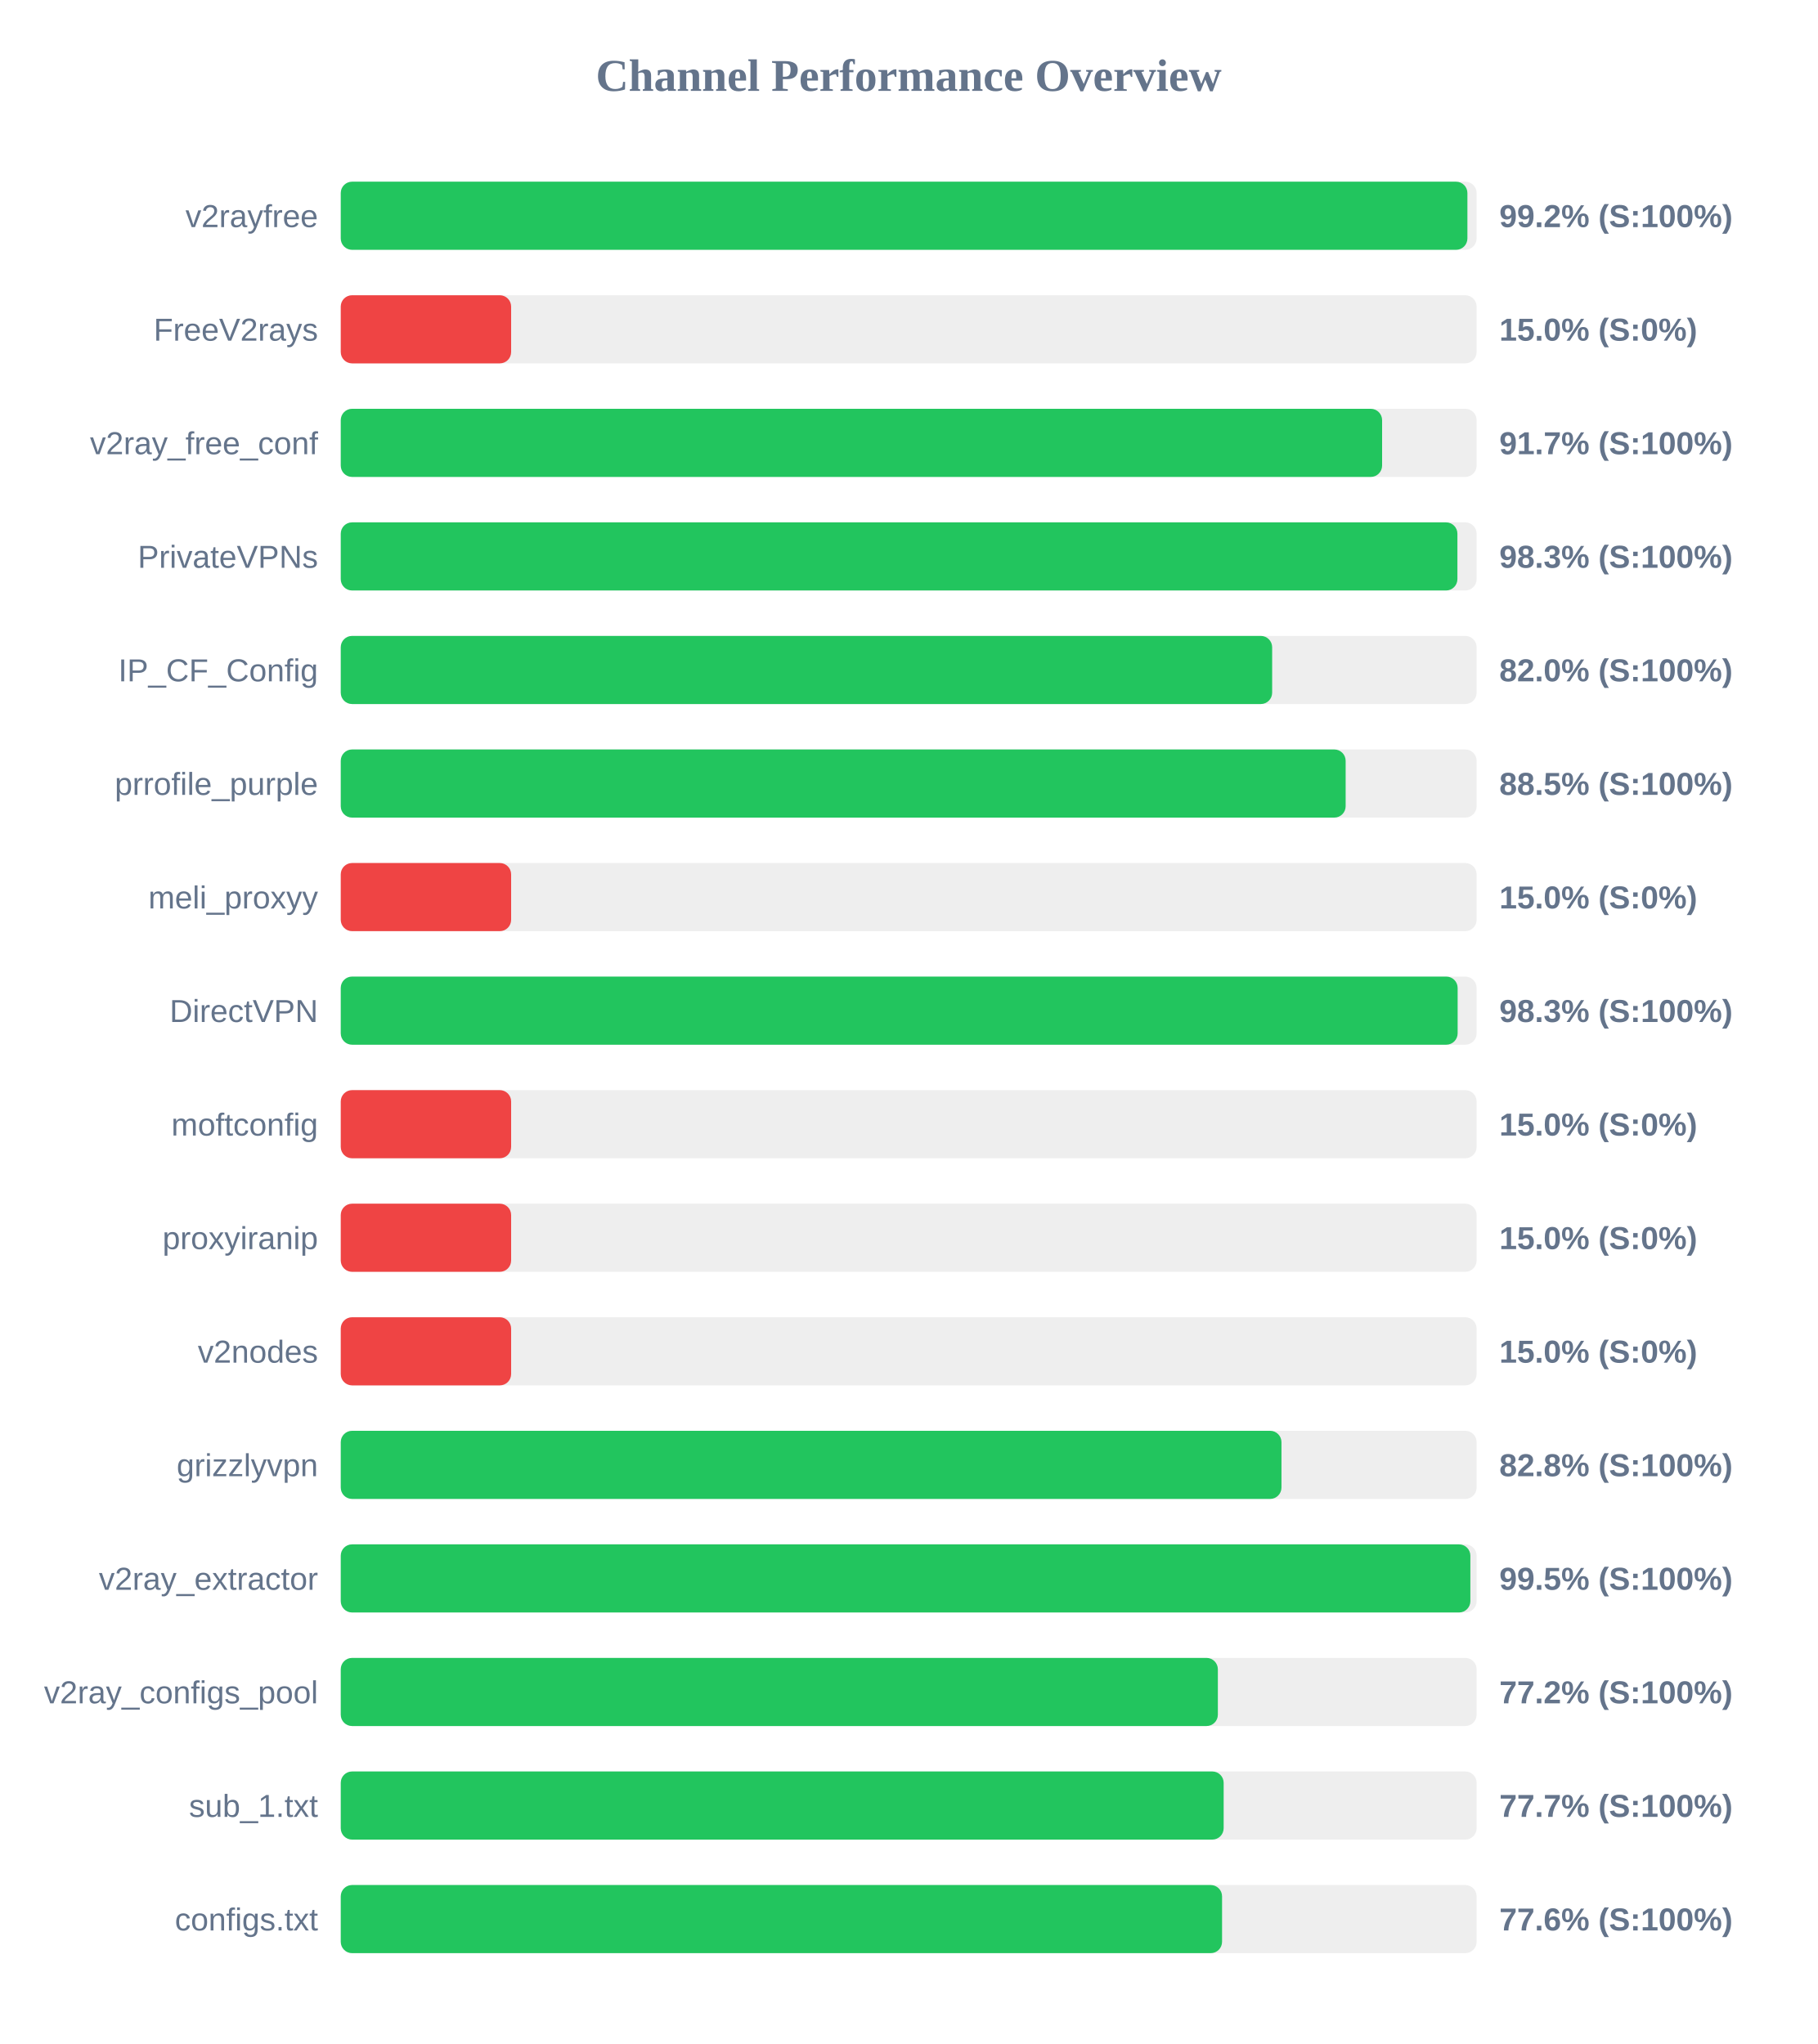
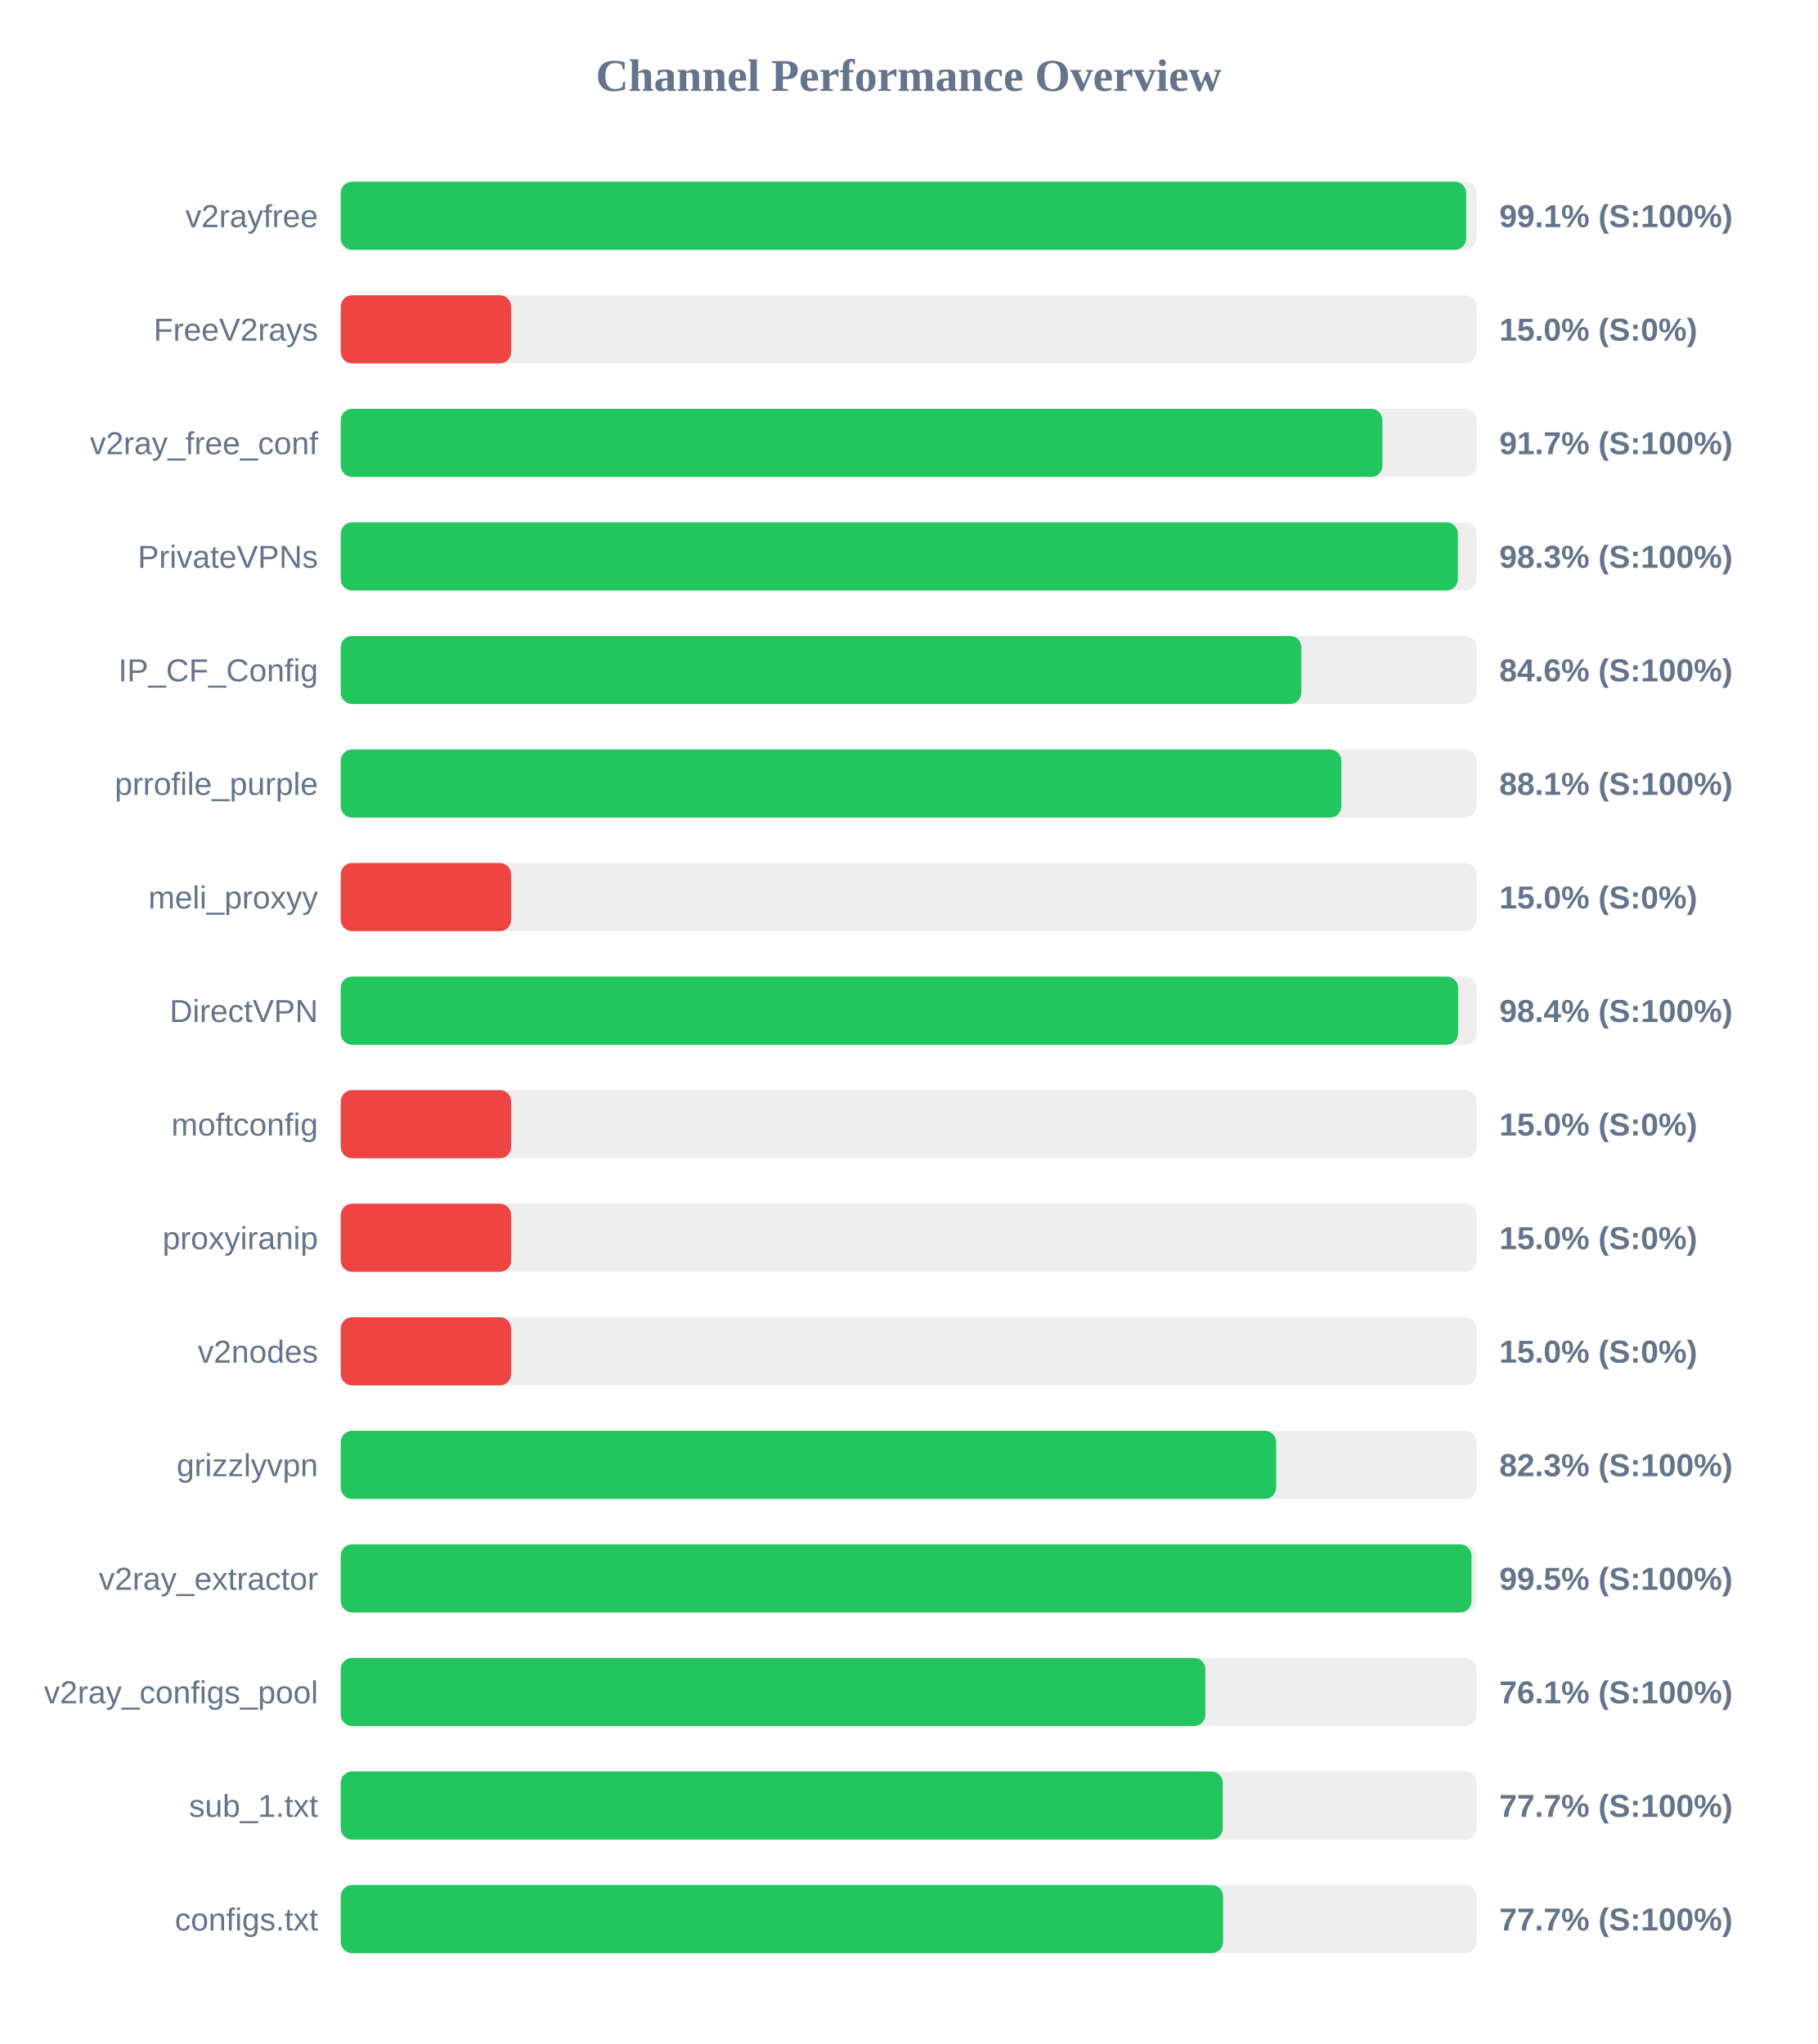
<svg xmlns="http://www.w3.org/2000/svg" width="800" height="900" version="1.1">
  <style>
        .row { font: 14px Arial; fill: #64748b; }
        .score { font: bold 14px Arial; fill: #64748b; }
    </style>
  <text x="400" y="40" text-anchor="middle" font-size="20px" font-weight="bold" fill="#64748b">Channel Performance Overview</text>
  <rect x="150" y="80" width="500" height="30" fill="#eee" rx="5" />
-   <rect x="150" y="80" width="495.95" height="30" fill="#22c55e" rx="5" />
+   <rect x="150" y="80" width="495.4" height="30" fill="#22c55e" rx="5" />
  <text x="140" y="100" text-anchor="end" class="row">v2rayfree</text>
-   <text x="660" y="100" text-anchor="start" class="score">99.2% (S:100%)</text>
+   <text x="660" y="100" text-anchor="start" class="score">99.1% (S:100%)</text>
  <rect x="150" y="130" width="500" height="30" fill="#eee" rx="5" />
  <rect x="150" y="130" width="75.0" height="30" fill="#ef4444" rx="5" />
  <text x="140" y="150" text-anchor="end" class="row">FreeV2rays</text>
  <text x="660" y="150" text-anchor="start" class="score">15.0% (S:0%)</text>
  <rect x="150" y="180" width="500" height="30" fill="#eee" rx="5" />
-   <rect x="150" y="180" width="458.4" height="30" fill="#22c55e" rx="5" />
+   <rect x="150" y="180" width="458.55" height="30" fill="#22c55e" rx="5" />
  <text x="140" y="200" text-anchor="end" class="row">v2ray_free_conf</text>
  <text x="660" y="200" text-anchor="start" class="score">91.7% (S:100%)</text>
  <rect x="150" y="230" width="500" height="30" fill="#eee" rx="5" />
-   <rect x="150" y="230" width="491.55" height="30" fill="#22c55e" rx="5" />
+   <rect x="150" y="230" width="491.75" height="30" fill="#22c55e" rx="5" />
  <text x="140" y="250" text-anchor="end" class="row">PrivateVPNs</text>
  <text x="660" y="250" text-anchor="start" class="score">98.3% (S:100%)</text>
  <rect x="150" y="280" width="500" height="30" fill="#eee" rx="5" />
-   <rect x="150" y="280" width="410.0" height="30" fill="#22c55e" rx="5" />
+   <rect x="150" y="280" width="422.85" height="30" fill="#22c55e" rx="5" />
  <text x="140" y="300" text-anchor="end" class="row">IP_CF_Config</text>
-   <text x="660" y="300" text-anchor="start" class="score">82.0% (S:100%)</text>
+   <text x="660" y="300" text-anchor="start" class="score">84.6% (S:100%)</text>
  <rect x="150" y="330" width="500" height="30" fill="#eee" rx="5" />
-   <rect x="150" y="330" width="442.35" height="30" fill="#22c55e" rx="5" />
+   <rect x="150" y="330" width="440.45" height="30" fill="#22c55e" rx="5" />
  <text x="140" y="350" text-anchor="end" class="row">prrofile_purple</text>
-   <text x="660" y="350" text-anchor="start" class="score">88.5% (S:100%)</text>
+   <text x="660" y="350" text-anchor="start" class="score">88.1% (S:100%)</text>
  <rect x="150" y="380" width="500" height="30" fill="#eee" rx="5" />
  <rect x="150" y="380" width="75.0" height="30" fill="#ef4444" rx="5" />
  <text x="140" y="400" text-anchor="end" class="row">meli_proxyy</text>
  <text x="660" y="400" text-anchor="start" class="score">15.0% (S:0%)</text>
  <rect x="150" y="430" width="500" height="30" fill="#eee" rx="5" />
-   <rect x="150" y="430" width="491.65" height="30" fill="#22c55e" rx="5" />
+   <rect x="150" y="430" width="491.85" height="30" fill="#22c55e" rx="5" />
  <text x="140" y="450" text-anchor="end" class="row">DirectVPN</text>
-   <text x="660" y="450" text-anchor="start" class="score">98.3% (S:100%)</text>
+   <text x="660" y="450" text-anchor="start" class="score">98.4% (S:100%)</text>
  <rect x="150" y="480" width="500" height="30" fill="#eee" rx="5" />
  <rect x="150" y="480" width="75.0" height="30" fill="#ef4444" rx="5" />
  <text x="140" y="500" text-anchor="end" class="row">moftconfig</text>
  <text x="660" y="500" text-anchor="start" class="score">15.0% (S:0%)</text>
  <rect x="150" y="530" width="500" height="30" fill="#eee" rx="5" />
  <rect x="150" y="530" width="75.0" height="30" fill="#ef4444" rx="5" />
  <text x="140" y="550" text-anchor="end" class="row">proxyiranip</text>
  <text x="660" y="550" text-anchor="start" class="score">15.0% (S:0%)</text>
  <rect x="150" y="580" width="500" height="30" fill="#eee" rx="5" />
  <rect x="150" y="580" width="75.0" height="30" fill="#ef4444" rx="5" />
  <text x="140" y="600" text-anchor="end" class="row">v2nodes</text>
  <text x="660" y="600" text-anchor="start" class="score">15.0% (S:0%)</text>
  <rect x="150" y="630" width="500" height="30" fill="#eee" rx="5" />
-   <rect x="150" y="630" width="414.1" height="30" fill="#22c55e" rx="5" />
+   <rect x="150" y="630" width="411.75" height="30" fill="#22c55e" rx="5" />
  <text x="140" y="650" text-anchor="end" class="row">grizzlyvpn</text>
-   <text x="660" y="650" text-anchor="start" class="score">82.8% (S:100%)</text>
+   <text x="660" y="650" text-anchor="start" class="score">82.3% (S:100%)</text>
  <rect x="150" y="680" width="500" height="30" fill="#eee" rx="5" />
-   <rect x="150" y="680" width="497.25" height="30" fill="#22c55e" rx="5" />
+   <rect x="150" y="680" width="497.75" height="30" fill="#22c55e" rx="5" />
  <text x="140" y="700" text-anchor="end" class="row">v2ray_extractor</text>
  <text x="660" y="700" text-anchor="start" class="score">99.5% (S:100%)</text>
  <rect x="150" y="730" width="500" height="30" fill="#eee" rx="5" />
-   <rect x="150" y="730" width="386.1" height="30" fill="#22c55e" rx="5" />
+   <rect x="150" y="730" width="380.6" height="30" fill="#22c55e" rx="5" />
  <text x="140" y="750" text-anchor="end" class="row">v2ray_configs_pool</text>
-   <text x="660" y="750" text-anchor="start" class="score">77.2% (S:100%)</text>
+   <text x="660" y="750" text-anchor="start" class="score">76.1% (S:100%)</text>
  <rect x="150" y="780" width="500" height="30" fill="#eee" rx="5" />
-   <rect x="150" y="780" width="388.65" height="30" fill="#22c55e" rx="5" />
+   <rect x="150" y="780" width="388.25" height="30" fill="#22c55e" rx="5" />
  <text x="140" y="800" text-anchor="end" class="row">sub_1.txt</text>
  <text x="660" y="800" text-anchor="start" class="score">77.7% (S:100%)</text>
  <rect x="150" y="830" width="500" height="30" fill="#eee" rx="5" />
-   <rect x="150" y="830" width="387.95" height="30" fill="#22c55e" rx="5" />
+   <rect x="150" y="830" width="388.4" height="30" fill="#22c55e" rx="5" />
  <text x="140" y="850" text-anchor="end" class="row">configs.txt</text>
-   <text x="660" y="850" text-anchor="start" class="score">77.6% (S:100%)</text>
+   <text x="660" y="850" text-anchor="start" class="score">77.7% (S:100%)</text>
</svg>
